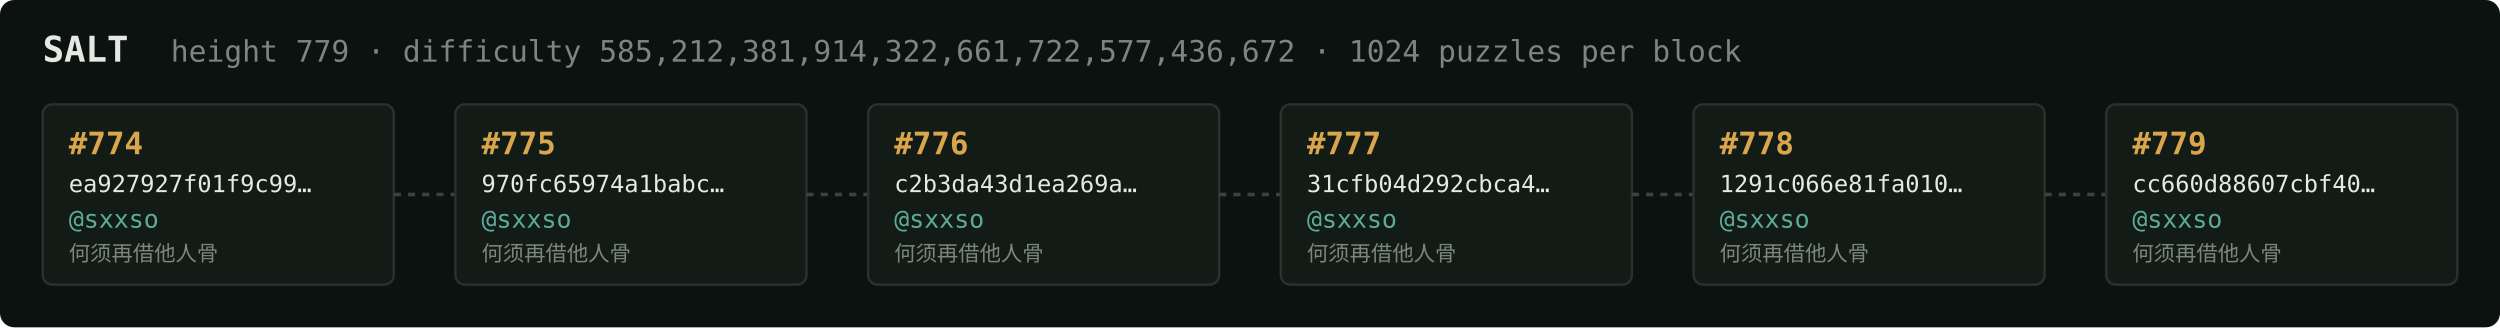
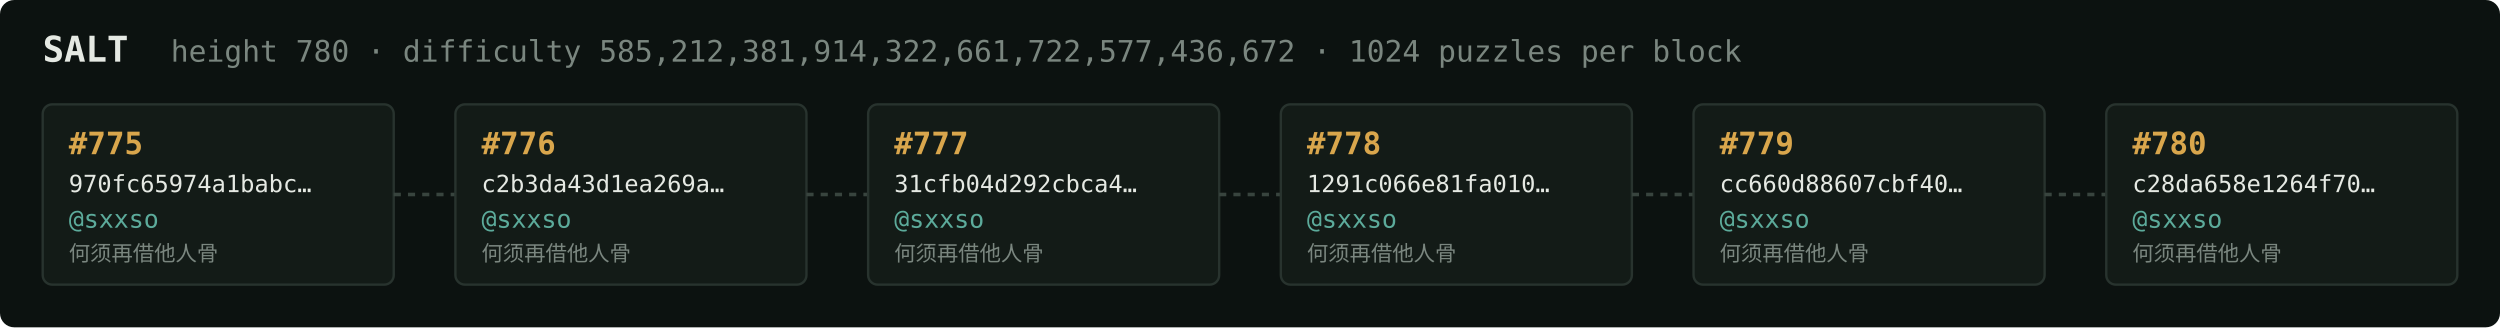
<svg xmlns="http://www.w3.org/2000/svg" width="1054" height="138" viewBox="0 0 1054 138" font-family="ui-monospace,SFMono-Regular,Menlo,monospace">
  <rect fill="#0c1210" width="1054" height="138" rx="6" />
  <text x="18" y="26" fill="#e5e9e3" font-size="15" font-weight="700">SALT</text>
-   <text x="72" y="26" fill="#7a867f" font-size="12.5">height 779 · difficulty 585,212,381,914,322,661,722,577,436,672 · 1024 puzzles per block</text>
+   <text x="72" y="26" fill="#7a867f" font-size="12.5">height 780 · difficulty 585,212,381,914,322,661,722,577,436,672 · 1024 puzzles per block</text>
  <rect x="18" y="44" width="148" height="76" rx="4" fill="#131b17" stroke="#28332e" stroke-width="1" />
-   <text x="29" y="65" fill="#d9a64c" font-size="13" font-weight="700">#774</text>
-   <text x="29" y="81" fill="#e5e9e3" font-size="10">ea927927f01f9c99…</text>
+   <text x="29" y="65" fill="#d9a64c" font-size="13" font-weight="700">#775</text>
+   <text x="29" y="81" fill="#e5e9e3" font-size="10">970fc65974a1babc…</text>
  <text x="29" y="96" fill="#5cab9b" font-size="10.5">@sxxso</text>
  <text x="29" y="110" fill="#7a867f" font-size="9">何须再借他人骨</text>
  <line x1="166" y1="82.0" x2="192" y2="82.0" stroke="#38443e" stroke-width="1.5" stroke-dasharray="3 3" />
  <rect x="192" y="44" width="148" height="76" rx="4" fill="#131b17" stroke="#28332e" stroke-width="1" />
-   <text x="203" y="65" fill="#d9a64c" font-size="13" font-weight="700">#775</text>
-   <text x="203" y="81" fill="#e5e9e3" font-size="10">970fc65974a1babc…</text>
+   <text x="203" y="65" fill="#d9a64c" font-size="13" font-weight="700">#776</text>
+   <text x="203" y="81" fill="#e5e9e3" font-size="10">c2b3da43d1ea269a…</text>
  <text x="203" y="96" fill="#5cab9b" font-size="10.5">@sxxso</text>
  <text x="203" y="110" fill="#7a867f" font-size="9">何须再借他人骨</text>
  <line x1="340" y1="82.0" x2="366" y2="82.0" stroke="#38443e" stroke-width="1.5" stroke-dasharray="3 3" />
  <rect x="366" y="44" width="148" height="76" rx="4" fill="#131b17" stroke="#28332e" stroke-width="1" />
-   <text x="377" y="65" fill="#d9a64c" font-size="13" font-weight="700">#776</text>
-   <text x="377" y="81" fill="#e5e9e3" font-size="10">c2b3da43d1ea269a…</text>
+   <text x="377" y="65" fill="#d9a64c" font-size="13" font-weight="700">#777</text>
+   <text x="377" y="81" fill="#e5e9e3" font-size="10">31cfb04d292cbca4…</text>
  <text x="377" y="96" fill="#5cab9b" font-size="10.5">@sxxso</text>
  <text x="377" y="110" fill="#7a867f" font-size="9">何须再借他人骨</text>
  <line x1="514" y1="82.0" x2="540" y2="82.0" stroke="#38443e" stroke-width="1.5" stroke-dasharray="3 3" />
  <rect x="540" y="44" width="148" height="76" rx="4" fill="#131b17" stroke="#28332e" stroke-width="1" />
-   <text x="551" y="65" fill="#d9a64c" font-size="13" font-weight="700">#777</text>
-   <text x="551" y="81" fill="#e5e9e3" font-size="10">31cfb04d292cbca4…</text>
+   <text x="551" y="65" fill="#d9a64c" font-size="13" font-weight="700">#778</text>
+   <text x="551" y="81" fill="#e5e9e3" font-size="10">1291c066e81fa010…</text>
  <text x="551" y="96" fill="#5cab9b" font-size="10.5">@sxxso</text>
  <text x="551" y="110" fill="#7a867f" font-size="9">何须再借他人骨</text>
  <line x1="688" y1="82.0" x2="714" y2="82.0" stroke="#38443e" stroke-width="1.5" stroke-dasharray="3 3" />
  <rect x="714" y="44" width="148" height="76" rx="4" fill="#131b17" stroke="#28332e" stroke-width="1" />
-   <text x="725" y="65" fill="#d9a64c" font-size="13" font-weight="700">#778</text>
-   <text x="725" y="81" fill="#e5e9e3" font-size="10">1291c066e81fa010…</text>
+   <text x="725" y="65" fill="#d9a64c" font-size="13" font-weight="700">#779</text>
+   <text x="725" y="81" fill="#e5e9e3" font-size="10">cc660d88607cbf40…</text>
  <text x="725" y="96" fill="#5cab9b" font-size="10.5">@sxxso</text>
  <text x="725" y="110" fill="#7a867f" font-size="9">何须再借他人骨</text>
  <line x1="862" y1="82.0" x2="888" y2="82.0" stroke="#38443e" stroke-width="1.5" stroke-dasharray="3 3" />
  <rect x="888" y="44" width="148" height="76" rx="4" fill="#131b17" stroke="#28332e" stroke-width="1" />
-   <text x="899" y="65" fill="#d9a64c" font-size="13" font-weight="700">#779</text>
-   <text x="899" y="81" fill="#e5e9e3" font-size="10">cc660d88607cbf40…</text>
+   <text x="899" y="65" fill="#d9a64c" font-size="13" font-weight="700">#780</text>
+   <text x="899" y="81" fill="#e5e9e3" font-size="10">c28da658e1264f70…</text>
  <text x="899" y="96" fill="#5cab9b" font-size="10.5">@sxxso</text>
  <text x="899" y="110" fill="#7a867f" font-size="9">何须再借他人骨</text>
</svg>
